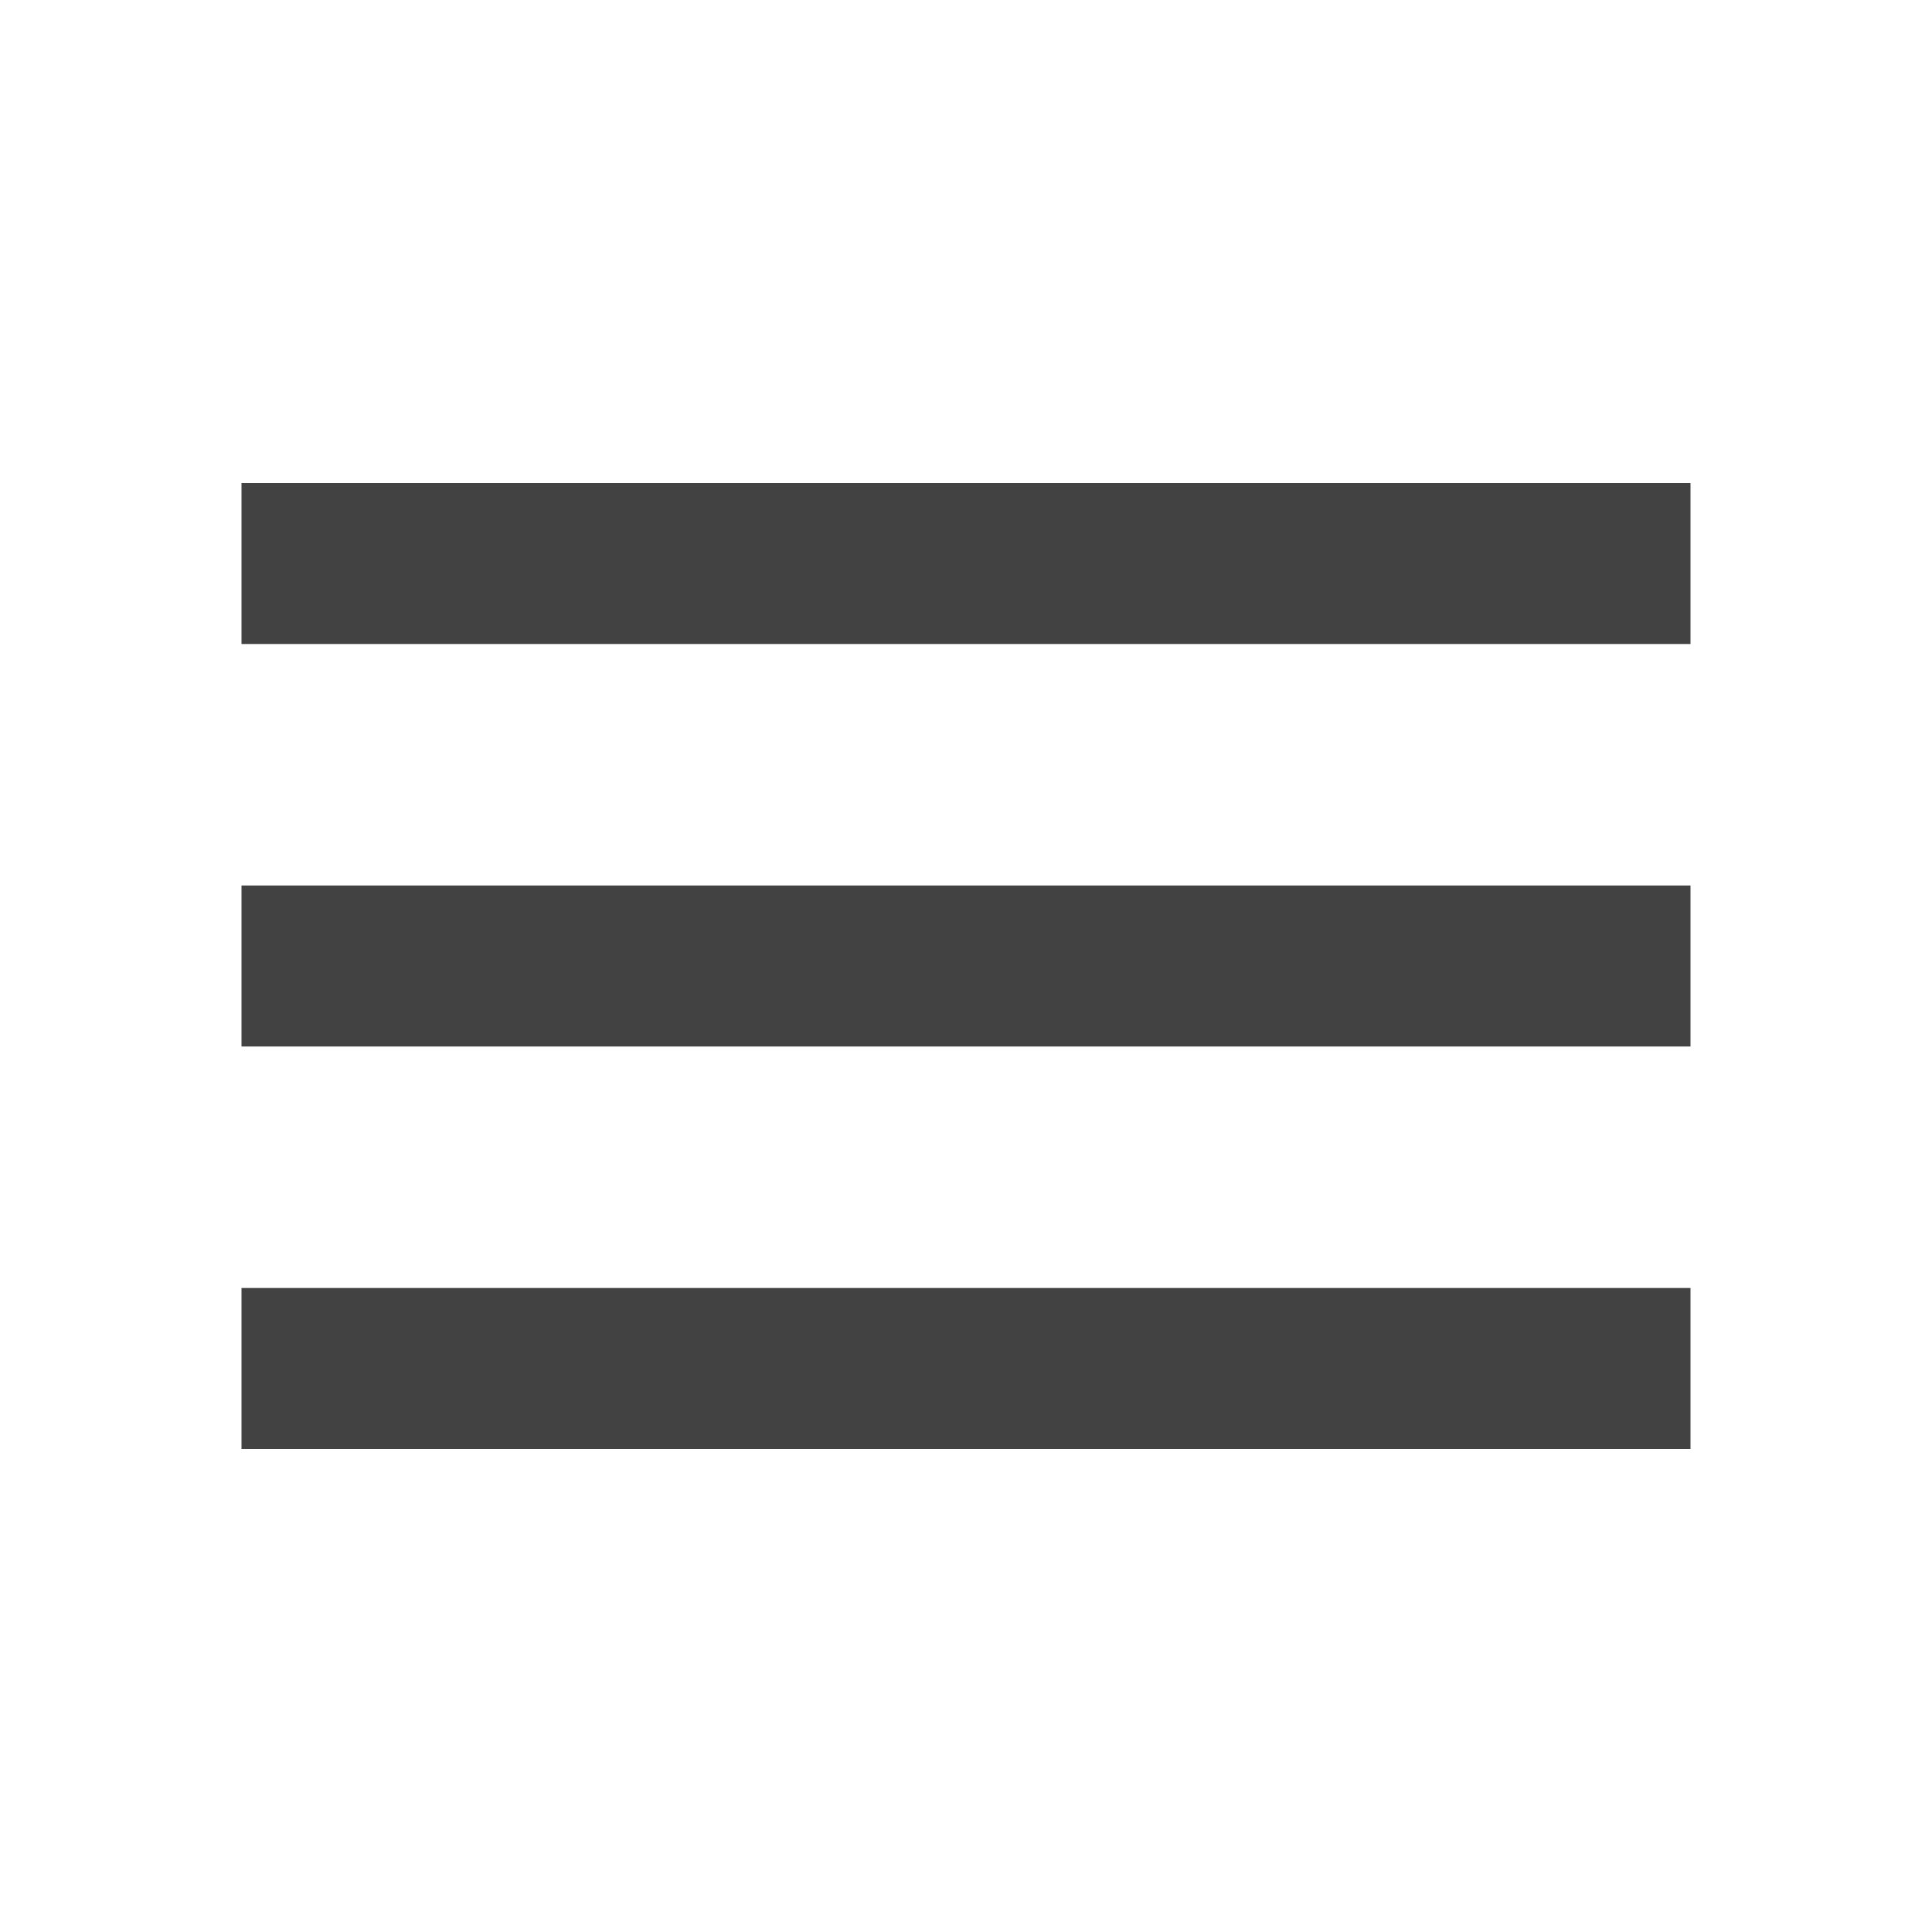
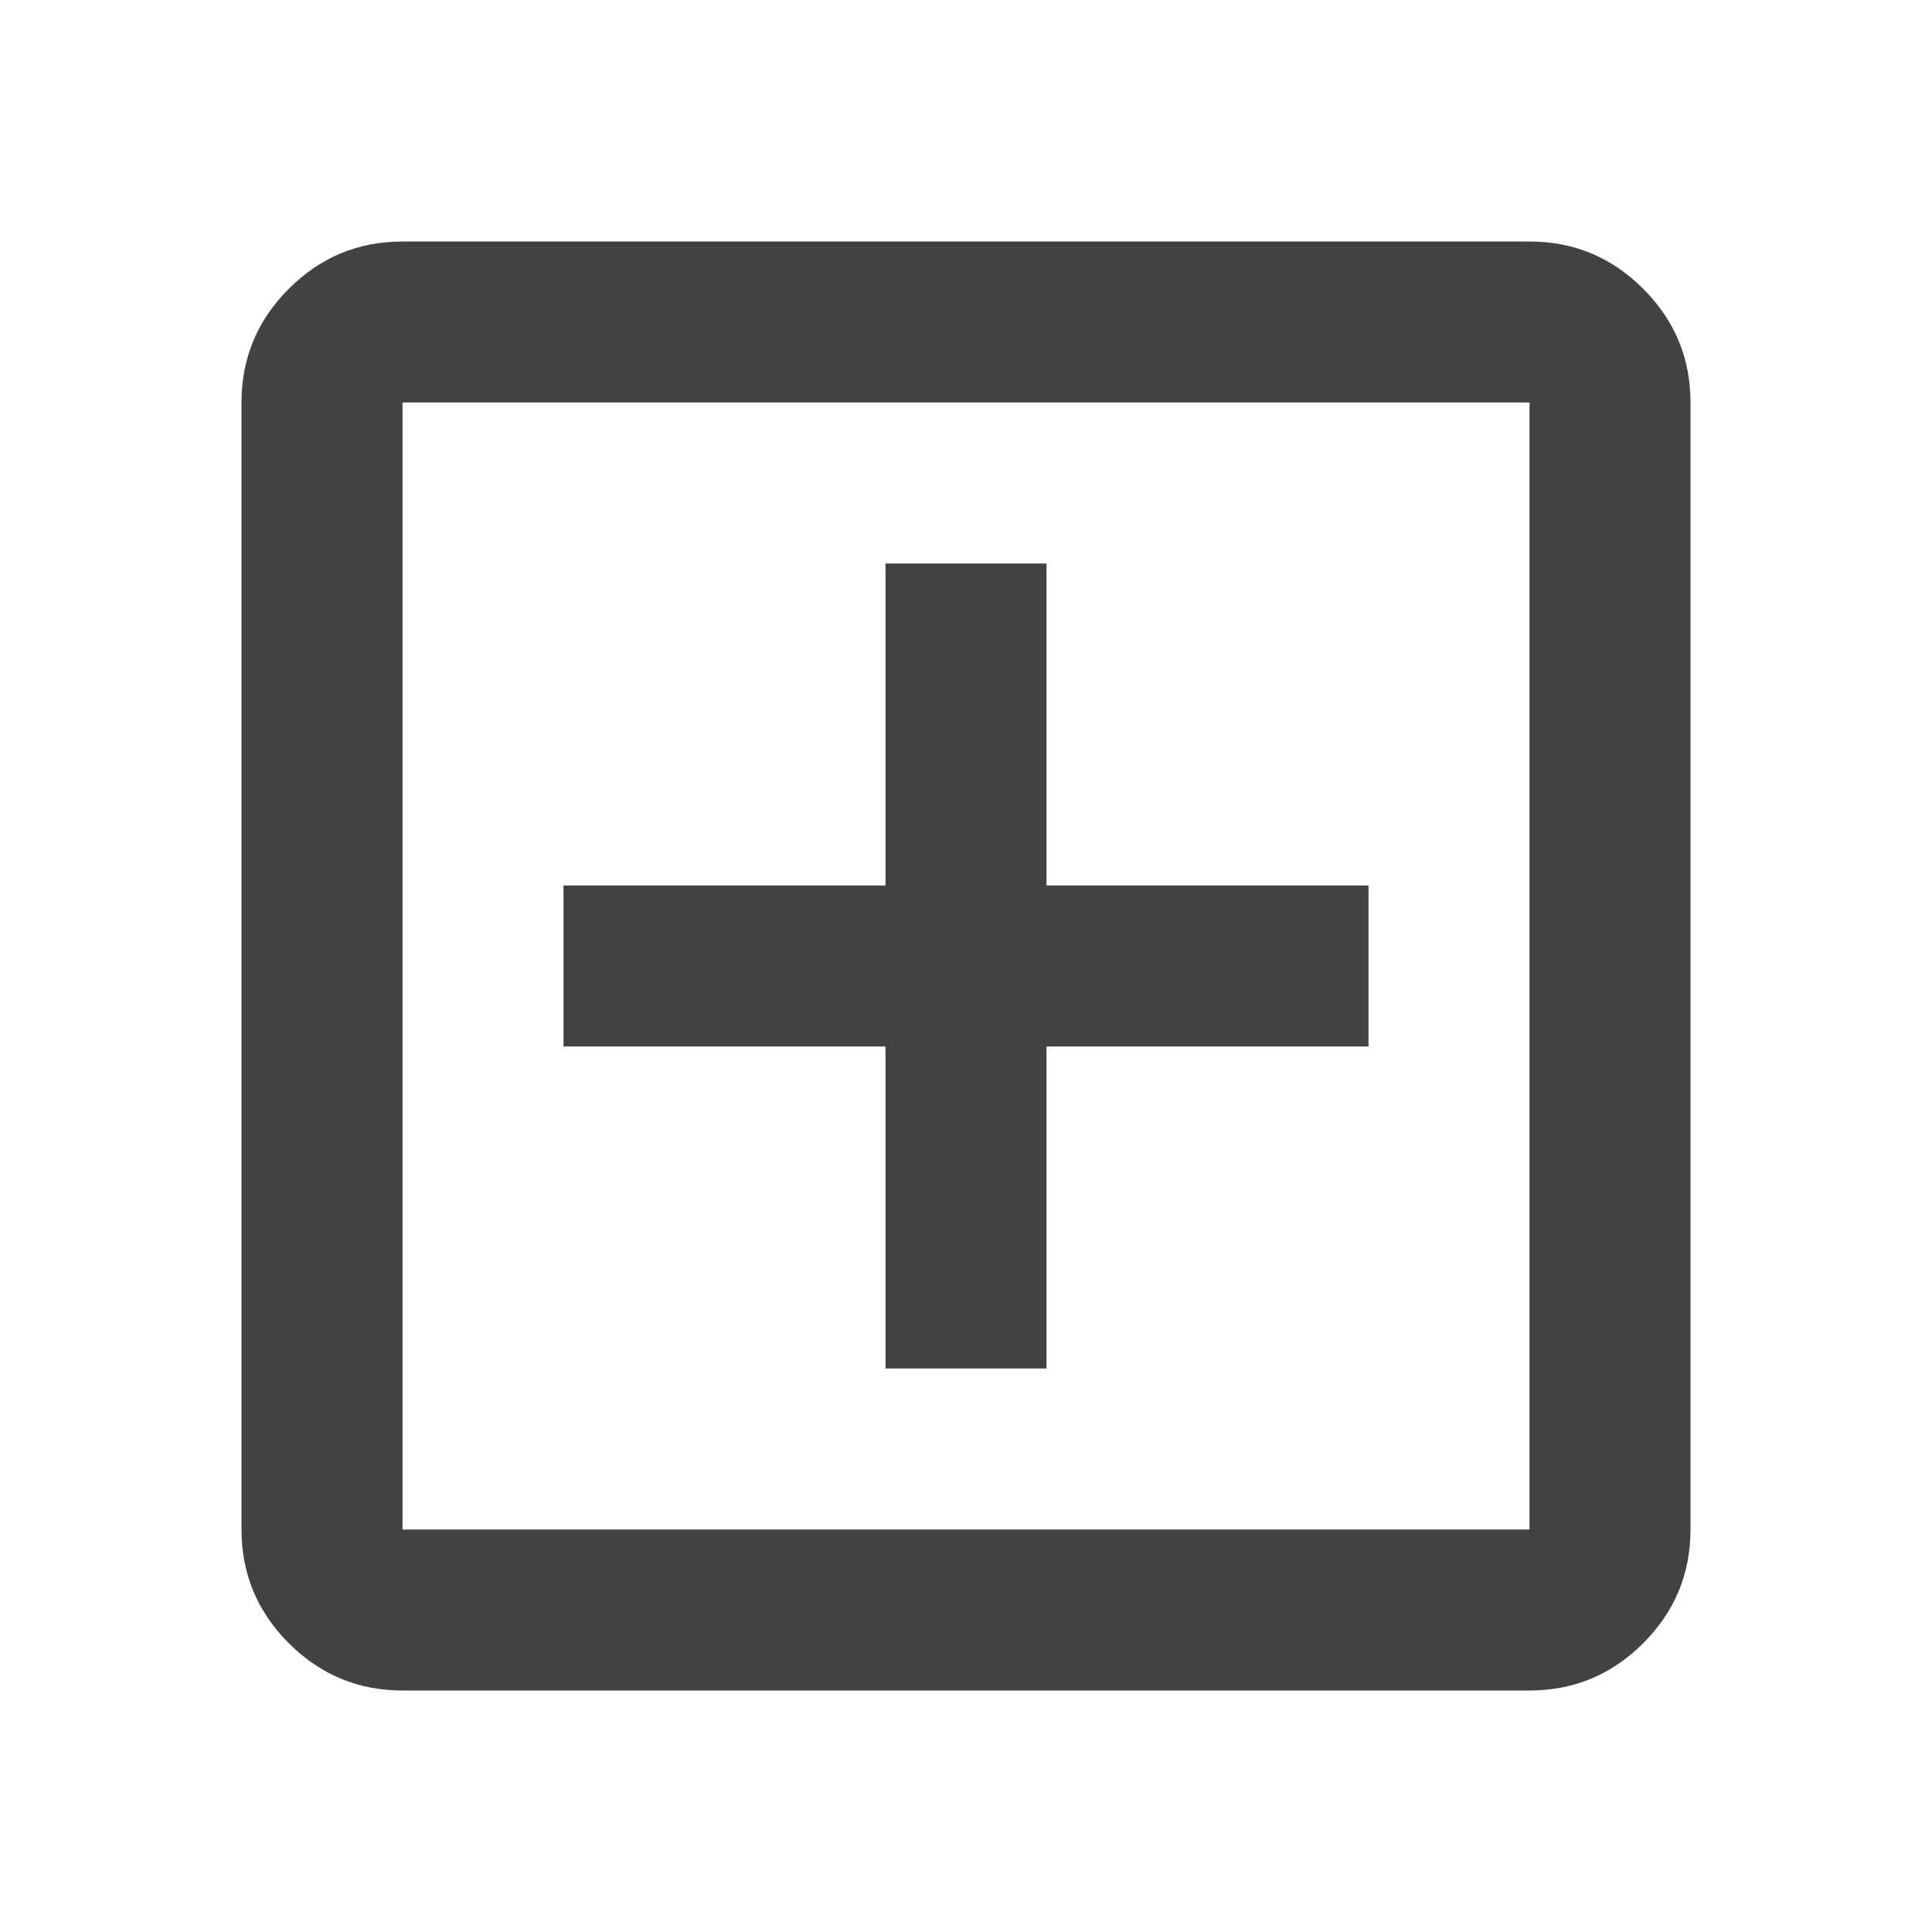
<svg xmlns="http://www.w3.org/2000/svg" height="24px" viewBox="0 -960 960 960" width="24px" fill="#424242">
-   <path d="M120-240v-80h720v80H120Zm0-200v-80h720v80H120Zm0-200v-80h720v80H120Z" />
+   <path d="M440-280h80v-160h160v-80H520v-160h-80v160H280v80h160v160ZM200-120q-33 0-56.5-23.5T120-200v-560q0-33 23.5-56.5T200-840h560q33 0 56.5 23.5T840-760v560q0 33-23.5 56.5T760-120H200Zm0-80h560v-560H200v560Zm0-560v560-560Z" />
</svg>
